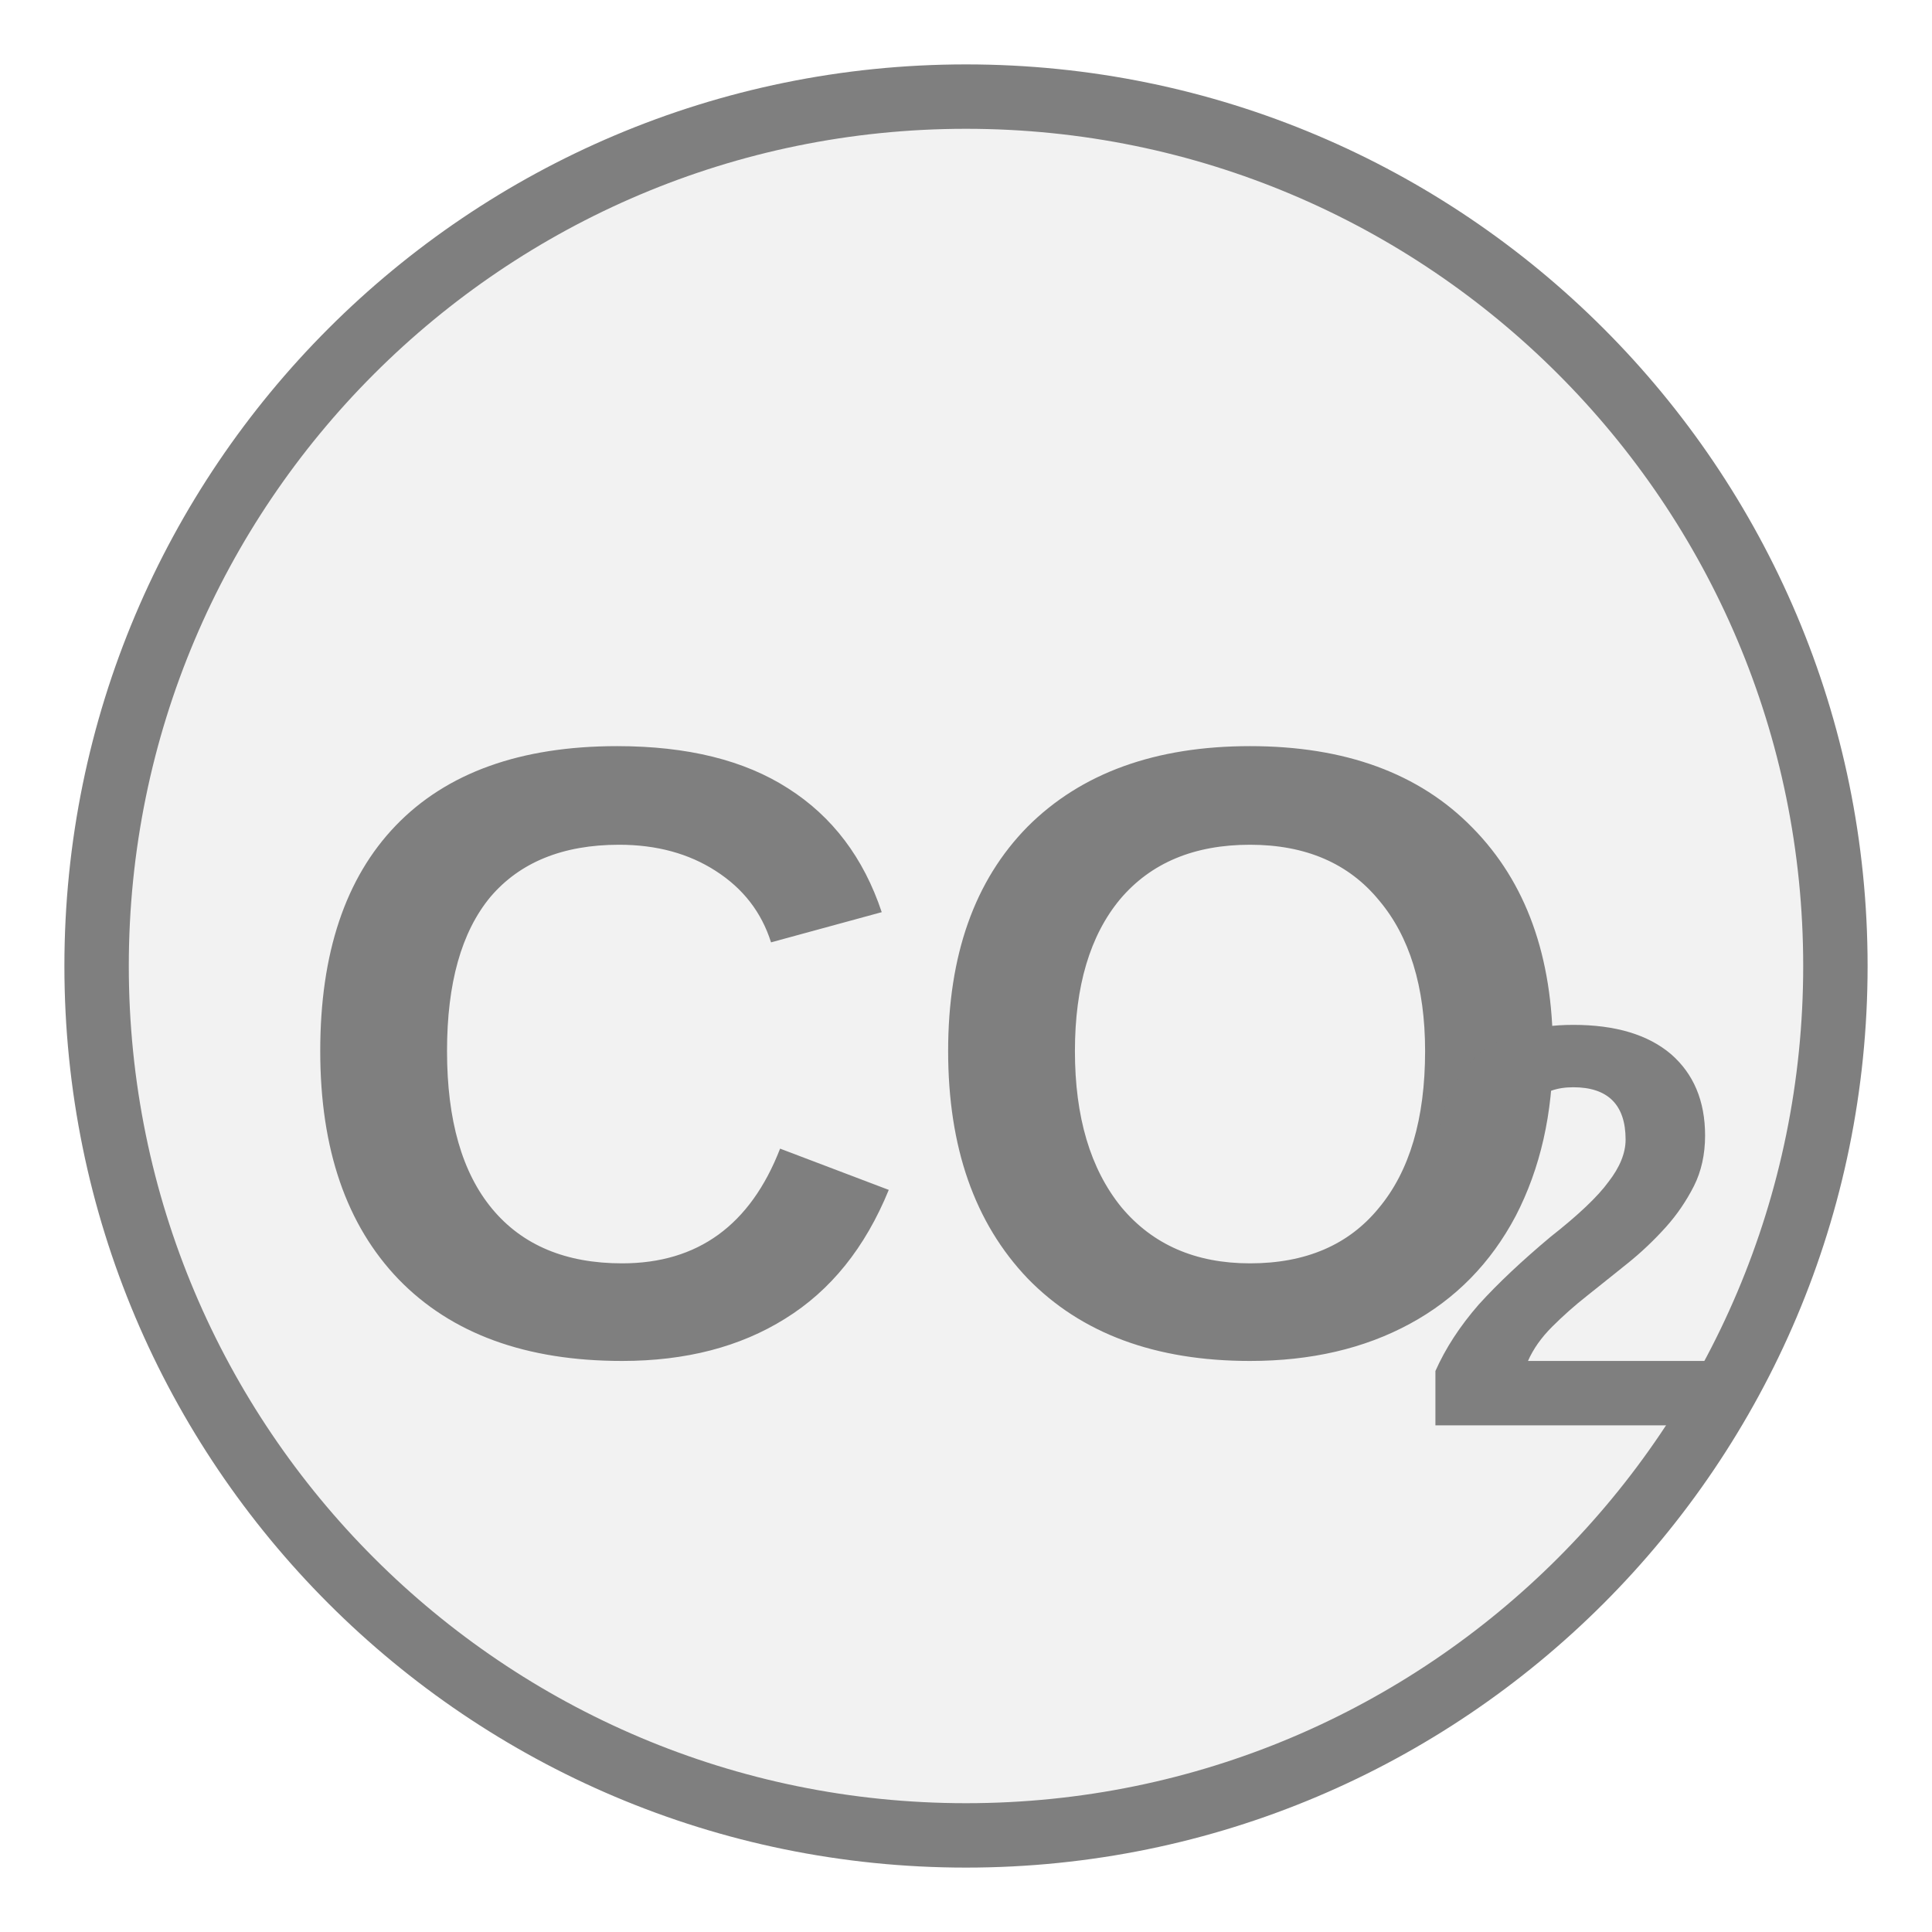
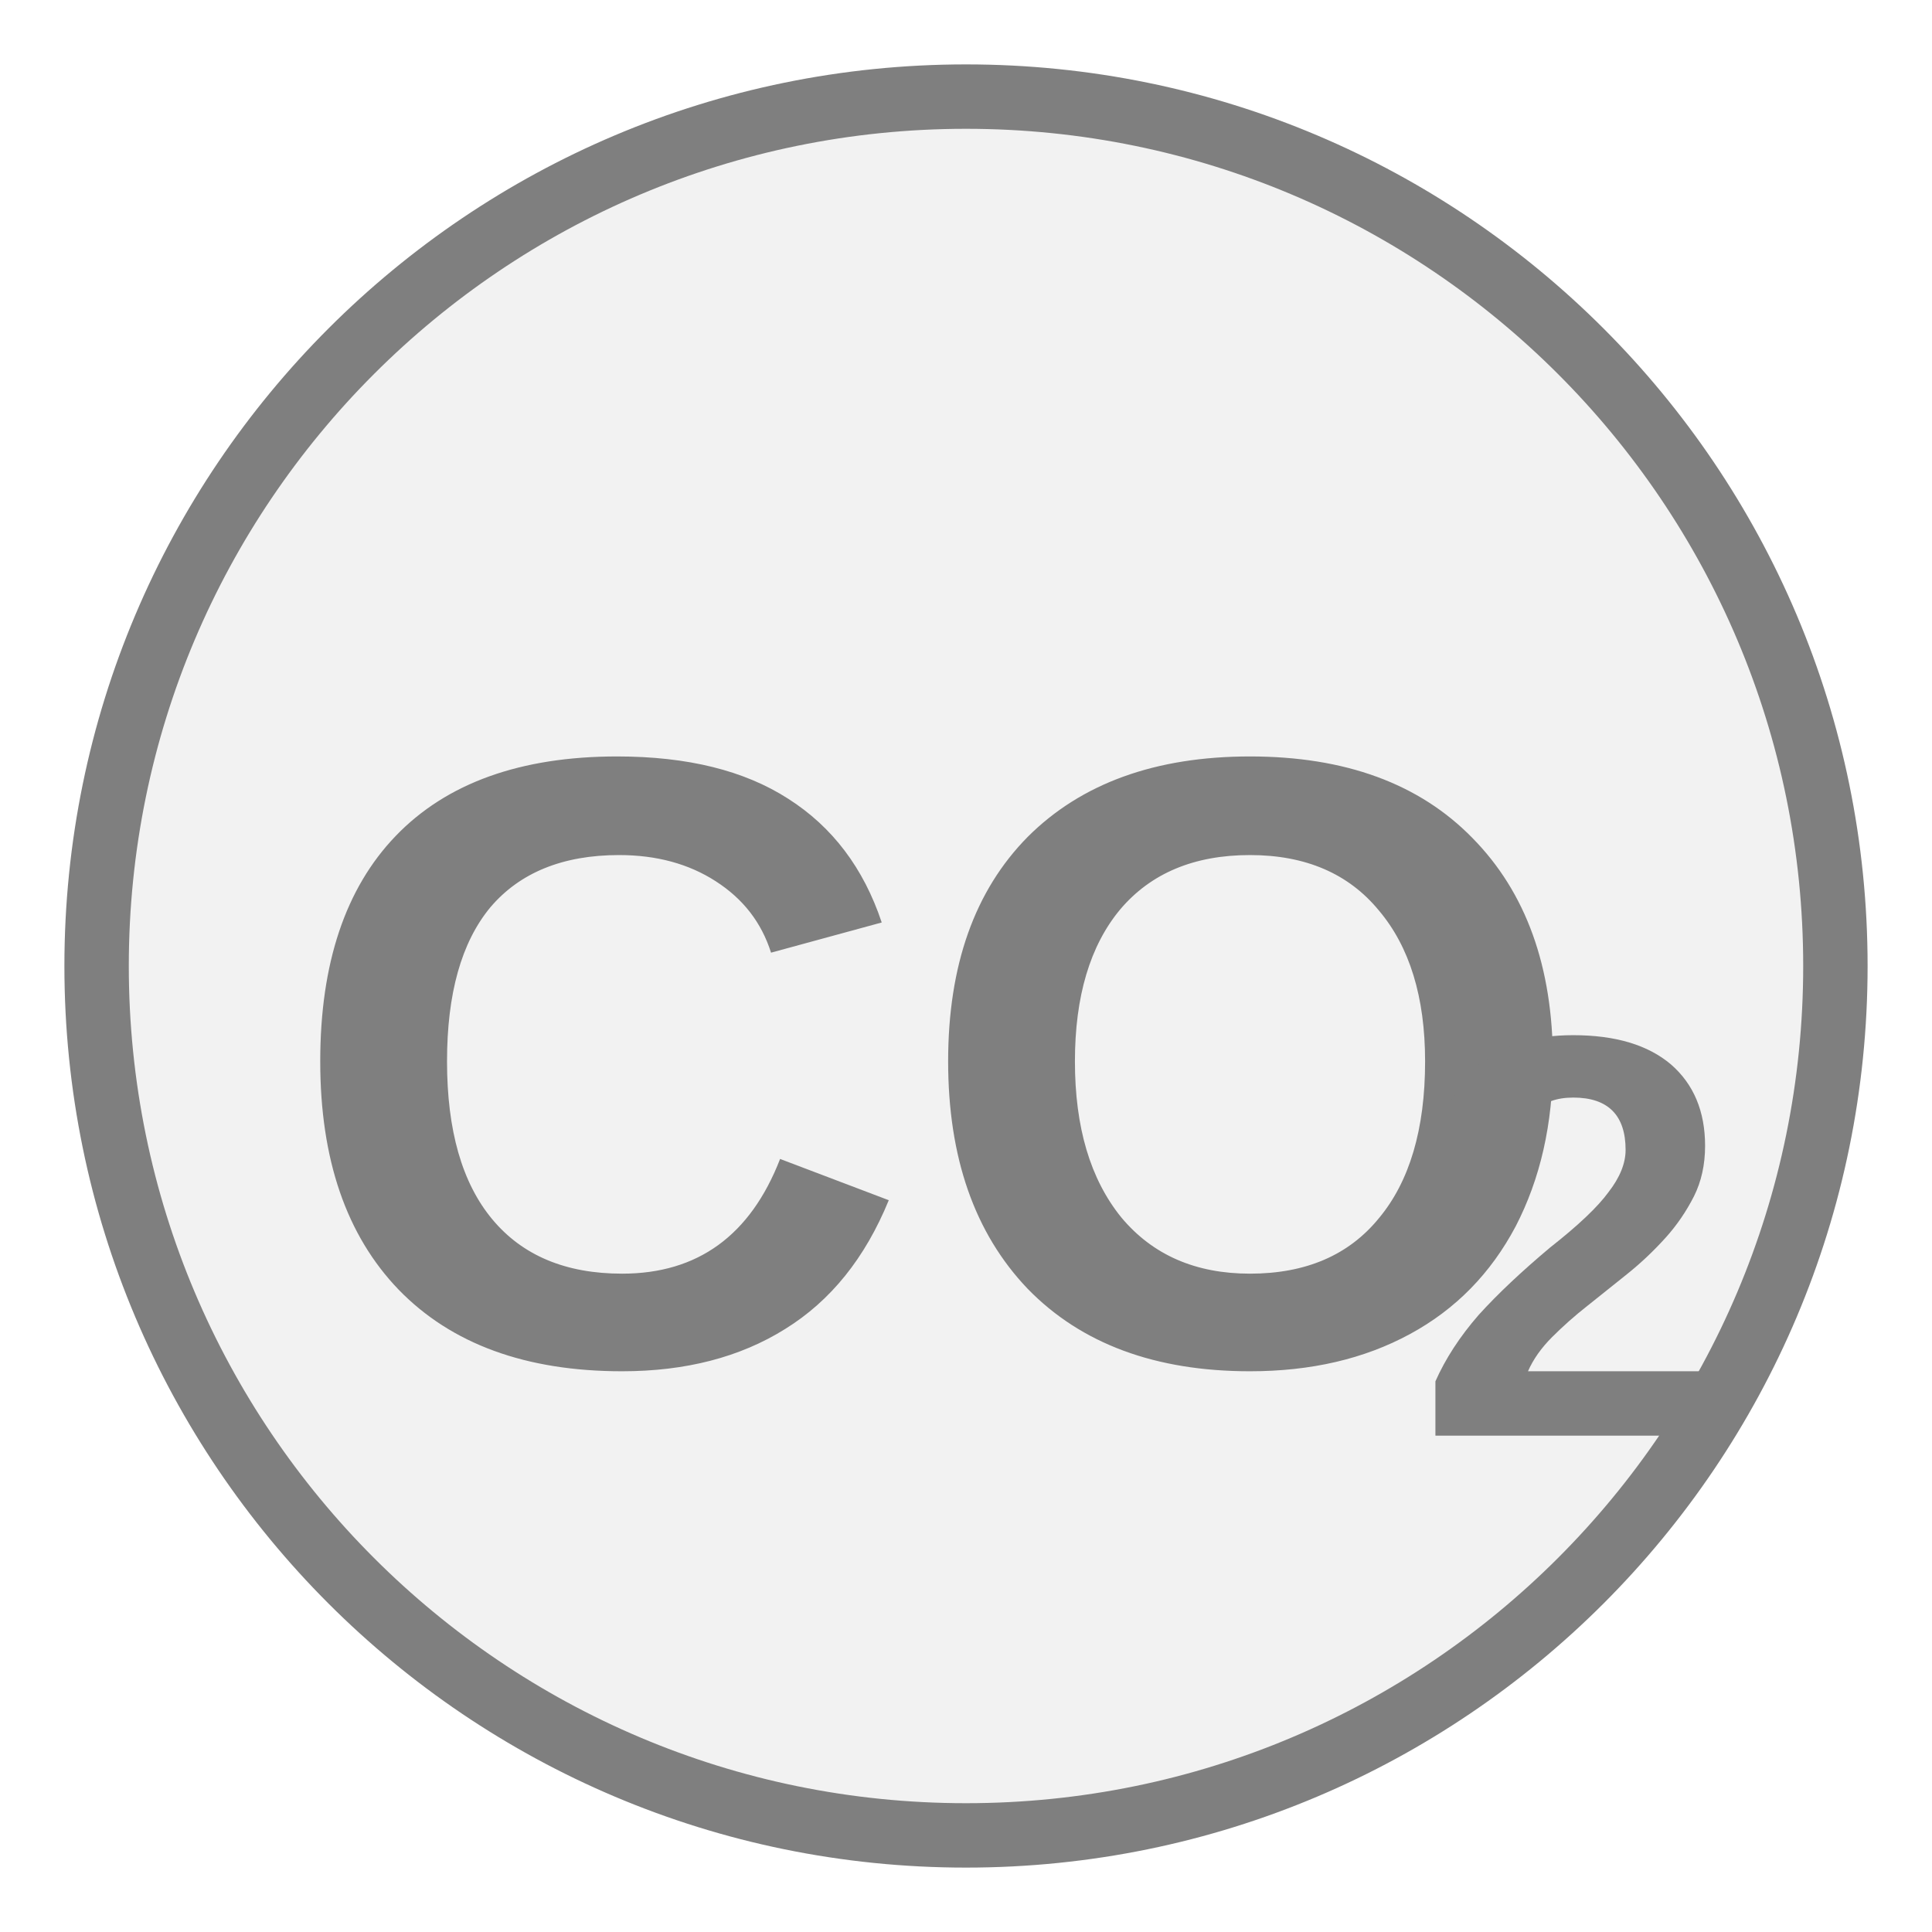
<svg xmlns="http://www.w3.org/2000/svg" width="30px" height="30px" viewBox="0 0 30 30">
  <circle cx="15" cy="15" r="13.5" fill="#f2f2f2" stroke="#7f7f7f" stroke-width="1" />
-   <text x="14.551" y="17.175" fill="#7f7f7f" font-family="Arial, Helvetica, sans-serif" font-size="13.5" font-style="normal" font-weight="600" text-anchor="middle" dominant-baseline="middle">CO</text>
-   <text x="21.976" y="19.605" fill="#7f7f7f" font-family="Arial, Helvetica, sans-serif" font-size="8.91" font-style="normal" font-weight="600" text-anchor="start" dominant-baseline="middle">2</text>
+   <text x="14.551" y="17.337" fill="#7f7f7f" font-family="Arial, Helvetica, sans-serif" font-size="13.5" font-style="normal" font-weight="600" text-anchor="middle" dominant-baseline="middle">CO</text>
+   <text x="21.976" y="19.767" fill="#7f7f7f" font-family="Arial, Helvetica, sans-serif" font-size="8.91" font-style="normal" font-weight="600" text-anchor="start" dominant-baseline="middle">2</text>
</svg>
